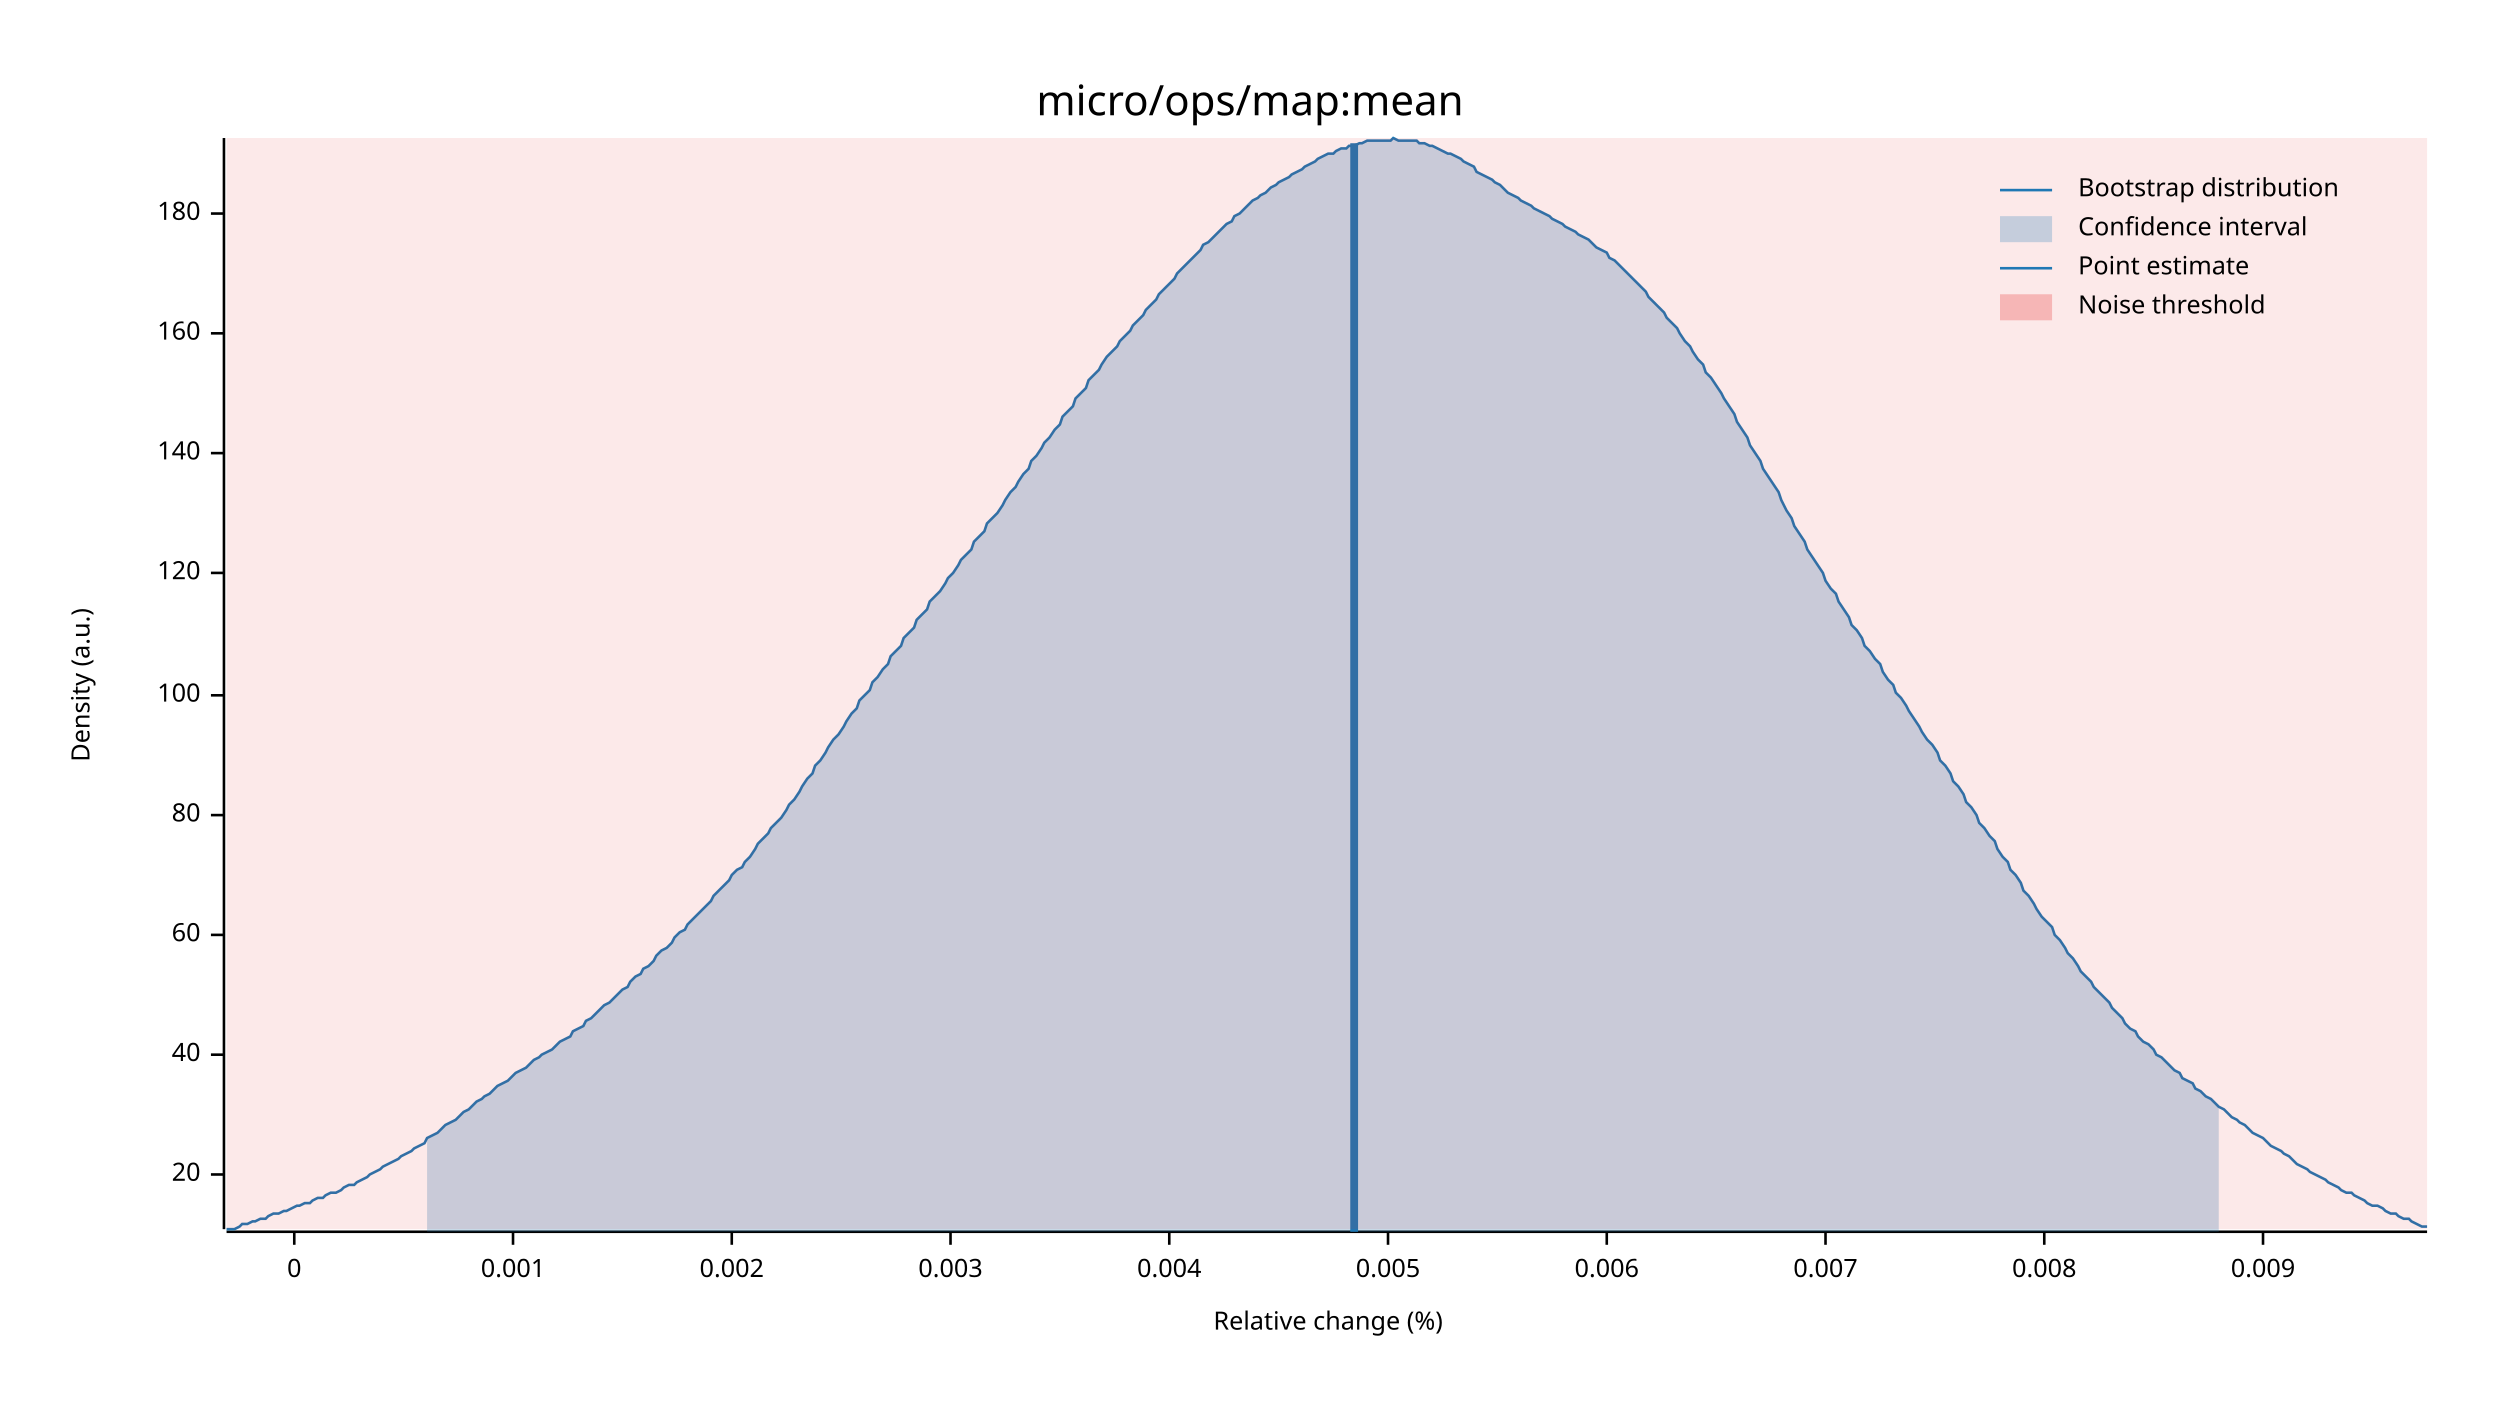
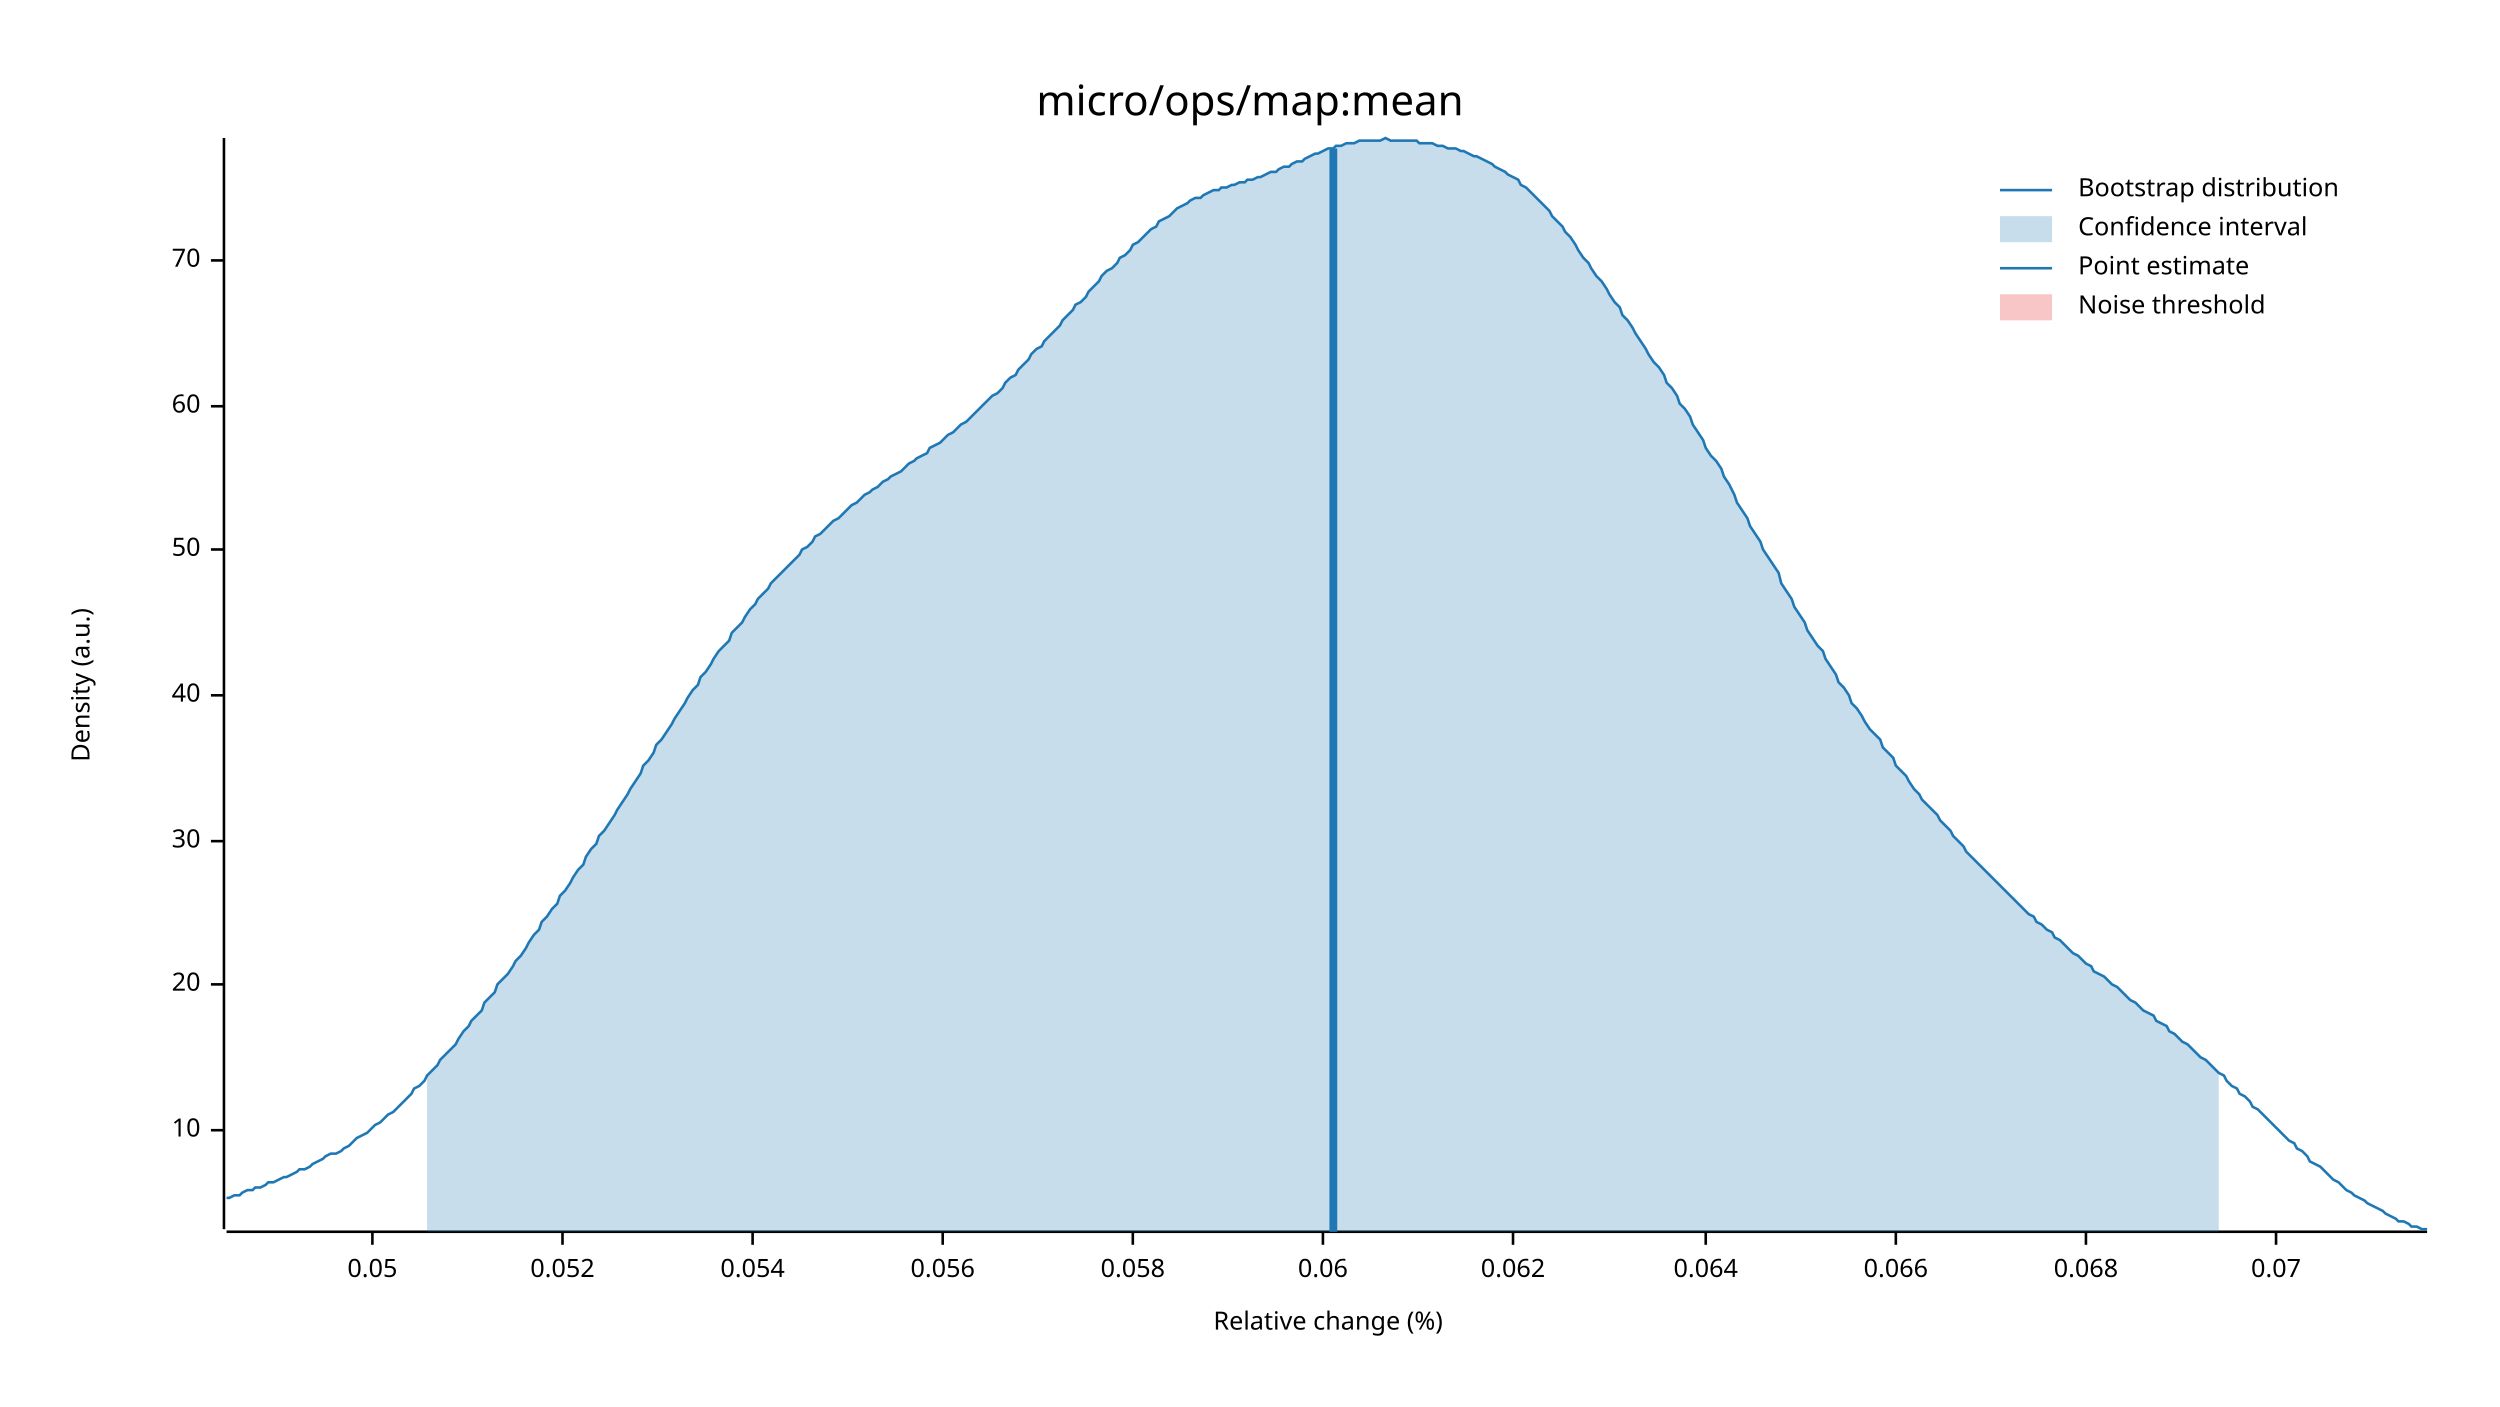
<svg xmlns="http://www.w3.org/2000/svg" width="960" height="540" viewBox="0 0 960 540">
  <text x="480" y="32" dy="0.76em" text-anchor="middle" font-family="sans-serif" font-size="16.129" opacity="1" fill="#000000">
micro/ops/map:mean
</text>
  <text x="27" y="263" dy="0.76em" text-anchor="middle" font-family="sans-serif" font-size="9.677" opacity="1" fill="#000000" transform="rotate(270, 27, 263)">
Density (a.u.)
</text>
  <text x="510" y="513" dy="-0.5ex" text-anchor="middle" font-family="sans-serif" font-size="9.677" opacity="1" fill="#000000">
Relative change (%)
</text>
  <polyline fill="none" opacity="1" stroke="#000000" stroke-width="1" points="86,53 86,472 " />
-   <text x="77" y="451" dy="0.5ex" text-anchor="end" font-family="sans-serif" font-size="9.677" opacity="1" fill="#000000">
+   <text x="77" y="434" dy="0.5ex" text-anchor="end" font-family="sans-serif" font-size="9.677" opacity="1" fill="#000000">
+ 10
+ </text>
+   <polyline fill="none" opacity="1" stroke="#000000" stroke-width="1" points="81,434 86,434 " />
+   <text x="77" y="378" dy="0.5ex" text-anchor="end" font-family="sans-serif" font-size="9.677" opacity="1" fill="#000000">
20
</text>
-   <polyline fill="none" opacity="1" stroke="#000000" stroke-width="1" points="81,451 86,451 " />
-   <text x="77" y="405" dy="0.5ex" text-anchor="end" font-family="sans-serif" font-size="9.677" opacity="1" fill="#000000">
+   <polyline fill="none" opacity="1" stroke="#000000" stroke-width="1" points="81,378 86,378 " />
+   <text x="77" y="323" dy="0.5ex" text-anchor="end" font-family="sans-serif" font-size="9.677" opacity="1" fill="#000000">
+ 30
+ </text>
+   <polyline fill="none" opacity="1" stroke="#000000" stroke-width="1" points="81,323 86,323 " />
+   <text x="77" y="267" dy="0.5ex" text-anchor="end" font-family="sans-serif" font-size="9.677" opacity="1" fill="#000000">
40
</text>
-   <polyline fill="none" opacity="1" stroke="#000000" stroke-width="1" points="81,405 86,405 " />
-   <text x="77" y="359" dy="0.5ex" text-anchor="end" font-family="sans-serif" font-size="9.677" opacity="1" fill="#000000">
+   <polyline fill="none" opacity="1" stroke="#000000" stroke-width="1" points="81,267 86,267 " />
+   <text x="77" y="211" dy="0.5ex" text-anchor="end" font-family="sans-serif" font-size="9.677" opacity="1" fill="#000000">
+ 50
+ </text>
+   <polyline fill="none" opacity="1" stroke="#000000" stroke-width="1" points="81,211 86,211 " />
+   <text x="77" y="156" dy="0.5ex" text-anchor="end" font-family="sans-serif" font-size="9.677" opacity="1" fill="#000000">
60
</text>
-   <polyline fill="none" opacity="1" stroke="#000000" stroke-width="1" points="81,359 86,359 " />
-   <text x="77" y="313" dy="0.5ex" text-anchor="end" font-family="sans-serif" font-size="9.677" opacity="1" fill="#000000">
- 80
+   <polyline fill="none" opacity="1" stroke="#000000" stroke-width="1" points="81,156 86,156 " />
+   <text x="77" y="100" dy="0.5ex" text-anchor="end" font-family="sans-serif" font-size="9.677" opacity="1" fill="#000000">
+ 70
</text>
-   <polyline fill="none" opacity="1" stroke="#000000" stroke-width="1" points="81,313 86,313 " />
-   <text x="77" y="267" dy="0.5ex" text-anchor="end" font-family="sans-serif" font-size="9.677" opacity="1" fill="#000000">
- 100
+   <polyline fill="none" opacity="1" stroke="#000000" stroke-width="1" points="81,100 86,100 " />
+   <polyline fill="none" opacity="1" stroke="#000000" stroke-width="1" points="87,473 932,473 " />
+   <text x="143" y="483" dy="0.76em" text-anchor="middle" font-family="sans-serif" font-size="9.677" opacity="1" fill="#000000">
+ 0.05
</text>
-   <polyline fill="none" opacity="1" stroke="#000000" stroke-width="1" points="81,267 86,267 " />
-   <text x="77" y="220" dy="0.5ex" text-anchor="end" font-family="sans-serif" font-size="9.677" opacity="1" fill="#000000">
- 120
+   <polyline fill="none" opacity="1" stroke="#000000" stroke-width="1" points="143,473 143,478 " />
+   <text x="216" y="483" dy="0.76em" text-anchor="middle" font-family="sans-serif" font-size="9.677" opacity="1" fill="#000000">
+ 0.052
</text>
-   <polyline fill="none" opacity="1" stroke="#000000" stroke-width="1" points="81,220 86,220 " />
-   <text x="77" y="174" dy="0.5ex" text-anchor="end" font-family="sans-serif" font-size="9.677" opacity="1" fill="#000000">
- 140
+   <polyline fill="none" opacity="1" stroke="#000000" stroke-width="1" points="216,473 216,478 " />
+   <text x="289" y="483" dy="0.76em" text-anchor="middle" font-family="sans-serif" font-size="9.677" opacity="1" fill="#000000">
+ 0.054
</text>
-   <polyline fill="none" opacity="1" stroke="#000000" stroke-width="1" points="81,174 86,174 " />
-   <text x="77" y="128" dy="0.5ex" text-anchor="end" font-family="sans-serif" font-size="9.677" opacity="1" fill="#000000">
- 160
+   <polyline fill="none" opacity="1" stroke="#000000" stroke-width="1" points="289,473 289,478 " />
+   <text x="362" y="483" dy="0.76em" text-anchor="middle" font-family="sans-serif" font-size="9.677" opacity="1" fill="#000000">
+ 0.056
</text>
-   <polyline fill="none" opacity="1" stroke="#000000" stroke-width="1" points="81,128 86,128 " />
-   <text x="77" y="82" dy="0.5ex" text-anchor="end" font-family="sans-serif" font-size="9.677" opacity="1" fill="#000000">
- 180
+   <polyline fill="none" opacity="1" stroke="#000000" stroke-width="1" points="362,473 362,478 " />
+   <text x="435" y="483" dy="0.76em" text-anchor="middle" font-family="sans-serif" font-size="9.677" opacity="1" fill="#000000">
+ 0.058
</text>
-   <polyline fill="none" opacity="1" stroke="#000000" stroke-width="1" points="81,82 86,82 " />
-   <polyline fill="none" opacity="1" stroke="#000000" stroke-width="1" points="87,473 932,473 " />
-   <text x="113" y="483" dy="0.76em" text-anchor="middle" font-family="sans-serif" font-size="9.677" opacity="1" fill="#000000">
- 0
+   <polyline fill="none" opacity="1" stroke="#000000" stroke-width="1" points="435,473 435,478 " />
+   <text x="508" y="483" dy="0.76em" text-anchor="middle" font-family="sans-serif" font-size="9.677" opacity="1" fill="#000000">
+ 0.06
</text>
-   <polyline fill="none" opacity="1" stroke="#000000" stroke-width="1" points="113,473 113,478 " />
-   <text x="197" y="483" dy="0.76em" text-anchor="middle" font-family="sans-serif" font-size="9.677" opacity="1" fill="#000000">
- 0.001
+   <polyline fill="none" opacity="1" stroke="#000000" stroke-width="1" points="508,473 508,478 " />
+   <text x="581" y="483" dy="0.76em" text-anchor="middle" font-family="sans-serif" font-size="9.677" opacity="1" fill="#000000">
+ 0.062
</text>
-   <polyline fill="none" opacity="1" stroke="#000000" stroke-width="1" points="197,473 197,478 " />
-   <text x="281" y="483" dy="0.76em" text-anchor="middle" font-family="sans-serif" font-size="9.677" opacity="1" fill="#000000">
- 0.002
+   <polyline fill="none" opacity="1" stroke="#000000" stroke-width="1" points="581,473 581,478 " />
+   <text x="655" y="483" dy="0.76em" text-anchor="middle" font-family="sans-serif" font-size="9.677" opacity="1" fill="#000000">
+ 0.064
</text>
-   <polyline fill="none" opacity="1" stroke="#000000" stroke-width="1" points="281,473 281,478 " />
-   <text x="365" y="483" dy="0.76em" text-anchor="middle" font-family="sans-serif" font-size="9.677" opacity="1" fill="#000000">
- 0.003
+   <polyline fill="none" opacity="1" stroke="#000000" stroke-width="1" points="655,473 655,478 " />
+   <text x="728" y="483" dy="0.76em" text-anchor="middle" font-family="sans-serif" font-size="9.677" opacity="1" fill="#000000">
+ 0.066
</text>
-   <polyline fill="none" opacity="1" stroke="#000000" stroke-width="1" points="365,473 365,478 " />
-   <text x="449" y="483" dy="0.76em" text-anchor="middle" font-family="sans-serif" font-size="9.677" opacity="1" fill="#000000">
- 0.004
+   <polyline fill="none" opacity="1" stroke="#000000" stroke-width="1" points="728,473 728,478 " />
+   <text x="801" y="483" dy="0.76em" text-anchor="middle" font-family="sans-serif" font-size="9.677" opacity="1" fill="#000000">
+ 0.068
</text>
-   <polyline fill="none" opacity="1" stroke="#000000" stroke-width="1" points="449,473 449,478 " />
-   <text x="533" y="483" dy="0.76em" text-anchor="middle" font-family="sans-serif" font-size="9.677" opacity="1" fill="#000000">
- 0.005
+   <polyline fill="none" opacity="1" stroke="#000000" stroke-width="1" points="801,473 801,478 " />
+   <text x="874" y="483" dy="0.76em" text-anchor="middle" font-family="sans-serif" font-size="9.677" opacity="1" fill="#000000">
+ 0.07
</text>
-   <polyline fill="none" opacity="1" stroke="#000000" stroke-width="1" points="533,473 533,478 " />
-   <text x="617" y="483" dy="0.76em" text-anchor="middle" font-family="sans-serif" font-size="9.677" opacity="1" fill="#000000">
- 0.006
- </text>
-   <polyline fill="none" opacity="1" stroke="#000000" stroke-width="1" points="617,473 617,478 " />
-   <text x="701" y="483" dy="0.76em" text-anchor="middle" font-family="sans-serif" font-size="9.677" opacity="1" fill="#000000">
- 0.007
- </text>
-   <polyline fill="none" opacity="1" stroke="#000000" stroke-width="1" points="701,473 701,478 " />
-   <text x="785" y="483" dy="0.76em" text-anchor="middle" font-family="sans-serif" font-size="9.677" opacity="1" fill="#000000">
- 0.008
- </text>
-   <polyline fill="none" opacity="1" stroke="#000000" stroke-width="1" points="785,473 785,478 " />
-   <text x="869" y="483" dy="0.76em" text-anchor="middle" font-family="sans-serif" font-size="9.677" opacity="1" fill="#000000">
- 0.009
- </text>
-   <polyline fill="none" opacity="1" stroke="#000000" stroke-width="1" points="869,473 869,478 " />
-   <polyline fill="none" opacity="1" stroke="#1F78B4" stroke-width="1" points="87,472 88,472 90,472 92,471 93,470 95,470 97,469 98,469 100,468 102,468 103,467 105,466 107,466 109,465 110,465 112,464 114,463 115,463 117,462 119,462 120,461 122,460 124,460 125,459 127,458 129,458 131,457 132,456 134,455 136,455 137,454 139,453 141,452 142,451 144,450 146,449 147,448 149,447 151,446 153,445 154,444 156,443 158,442 159,441 161,440 163,439 164,437 166,436 168,435 169,434 171,432 173,431 175,430 176,429 178,427 180,426 181,425 183,423 185,422 186,421 188,420 190,418 191,417 193,416 195,415 197,413 198,412 200,411 202,410 203,409 205,407 207,406 208,405 210,404 212,403 214,401 215,400 217,399 219,398 220,396 222,395 224,394 225,392 227,391 229,389 230,388 232,386 234,385 236,383 237,382 239,380 241,379 242,377 244,375 246,374 247,372 249,371 251,369 252,367 254,365 256,364 258,362 259,360 261,358 263,357 264,355 266,353 268,351 269,350 271,348 273,346 274,344 276,342 278,340 280,338 281,336 283,334 285,333 286,331 288,329 290,326 291,324 293,322 295,320 296,318 298,316 300,314 302,311 303,309 305,307 307,304 308,302 310,299 312,297 313,294 315,292 317,289 318,287 320,284 322,282 324,279 325,277 327,274 329,272 330,269 332,267 334,265 335,262 337,260 339,257 341,255 342,252 344,250 346,248 347,245 349,243 351,241 352,238 354,236 356,234 357,231 359,229 361,227 363,224 364,222 366,220 368,217 369,215 371,213 373,211 374,208 376,206 378,204 379,201 381,199 383,197 385,194 386,192 388,189 390,187 391,185 393,182 395,180 396,177 398,175 400,172 401,170 403,168 405,165 407,163 408,160 410,158 412,156 413,153 415,151 417,149 418,146 420,144 422,142 423,140 425,137 427,135 429,133 430,131 432,129 434,127 435,125 437,123 439,121 440,119 442,117 444,115 445,113 447,111 449,109 451,107 452,105 454,103 456,101 457,100 459,98 461,96 462,94 464,93 466,91 468,89 469,88 471,86 473,85 474,83 476,82 478,80 479,79 481,77 483,76 484,75 486,74 488,72 490,71 491,70 493,69 495,68 496,67 498,66 500,65 501,64 503,63 505,62 506,61 508,60 510,59 512,59 513,58 515,57 517,57 518,56 520,56 522,55 523,55 525,54 527,54 528,54 530,54 532,54 534,54 535,53 537,54 539,54 540,54 542,54 544,54 545,55 547,55 549,56 550,56 552,57 554,58 556,59 557,59 559,60 561,61 562,62 564,63 566,64 567,66 569,67 571,68 573,69 574,70 576,71 578,73 579,74 581,75 583,76 584,77 586,78 588,79 589,80 591,81 593,82 595,83 596,84 598,85 600,86 601,87 603,88 605,89 606,90 608,91 610,92 611,93 613,95 615,96 617,97 618,99 620,100 622,102 623,103 625,105 627,107 628,108 630,110 632,112 633,114 635,116 637,118 639,120 640,122 642,124 644,126 645,128 647,131 649,133 650,135 652,138 654,140 655,143 657,145 659,148 661,151 662,153 664,156 666,159 667,162 669,165 671,168 672,171 674,174 676,177 677,180 679,183 681,186 683,189 684,192 686,196 688,199 689,202 691,205 693,208 694,211 696,214 698,217 700,220 701,223 703,226 705,228 706,231 708,234 710,237 711,240 713,242 715,245 716,248 718,250 720,253 722,255 723,258 725,261 727,263 728,266 730,268 732,271 733,273 735,276 737,279 738,281 740,284 742,286 744,289 745,292 747,294 749,297 750,300 752,302 754,305 755,308 757,310 759,313 760,316 762,318 764,321 766,323 767,326 769,329 771,331 772,334 774,336 776,339 777,342 779,344 781,347 782,349 784,352 786,354 788,356 789,359 791,361 793,364 794,366 796,368 798,371 799,373 801,375 803,377 804,379 806,381 808,383 810,385 811,387 813,389 815,391 816,393 818,395 820,396 821,398 823,400 825,401 827,403 828,405 830,406 832,408 833,409 835,411 837,412 838,414 840,415 842,416 843,418 845,419 847,421 849,422 850,423 852,425 854,426 855,427 857,429 859,430 860,431 862,432 864,434 865,435 867,436 869,437 871,439 872,440 874,441 876,442 877,443 879,444 881,446 882,447 884,448 886,449 887,450 889,451 891,452 893,453 894,454 896,455 898,456 899,457 901,458 903,458 904,459 906,460 908,461 909,462 911,463 913,463 915,464 916,465 918,466 920,466 921,467 923,468 925,468 926,469 928,470 930,471 932,471 " />
-   <polygon opacity="0.25" fill="#1F78B4" points="164,437 166,436 168,435 169,434 171,432 173,431 175,430 176,429 178,427 180,426 181,425 183,423 185,422 186,421 188,420 190,418 191,417 193,416 195,415 197,413 198,412 200,411 202,410 203,409 205,407 207,406 208,405 210,404 212,403 214,401 215,400 217,399 219,398 220,396 222,395 224,394 225,392 227,391 229,389 230,388 232,386 234,385 236,383 237,382 239,380 241,379 242,377 244,375 246,374 247,372 249,371 251,369 252,367 254,365 256,364 258,362 259,360 261,358 263,357 264,355 266,353 268,351 269,350 271,348 273,346 274,344 276,342 278,340 280,338 281,336 283,334 285,333 286,331 288,329 290,326 291,324 293,322 295,320 296,318 298,316 300,314 302,311 303,309 305,307 307,304 308,302 310,299 312,297 313,294 315,292 317,289 318,287 320,284 322,282 324,279 325,277 327,274 329,272 330,269 332,267 334,265 335,262 337,260 339,257 341,255 342,252 344,250 346,248 347,245 349,243 351,241 352,238 354,236 356,234 357,231 359,229 361,227 363,224 364,222 366,220 368,217 369,215 371,213 373,211 374,208 376,206 378,204 379,201 381,199 383,197 385,194 386,192 388,189 390,187 391,185 393,182 395,180 396,177 398,175 400,172 401,170 403,168 405,165 407,163 408,160 410,158 412,156 413,153 415,151 417,149 418,146 420,144 422,142 423,140 425,137 427,135 429,133 430,131 432,129 434,127 435,125 437,123 439,121 440,119 442,117 444,115 445,113 447,111 449,109 451,107 452,105 454,103 456,101 457,100 459,98 461,96 462,94 464,93 466,91 468,89 469,88 471,86 473,85 474,83 476,82 478,80 479,79 481,77 483,76 484,75 486,74 488,72 490,71 491,70 493,69 495,68 496,67 498,66 500,65 501,64 503,63 505,62 506,61 508,60 510,59 512,59 513,58 515,57 517,57 518,56 520,56 522,55 523,55 525,54 527,54 528,54 530,54 532,54 534,54 535,53 537,54 539,54 540,54 542,54 544,54 545,55 547,55 549,56 550,56 552,57 554,58 556,59 557,59 559,60 561,61 562,62 564,63 566,64 567,66 569,67 571,68 573,69 574,70 576,71 578,73 579,74 581,75 583,76 584,77 586,78 588,79 589,80 591,81 593,82 595,83 596,84 598,85 600,86 601,87 603,88 605,89 606,90 608,91 610,92 611,93 613,95 615,96 617,97 618,99 620,100 622,102 623,103 625,105 627,107 628,108 630,110 632,112 633,114 635,116 637,118 639,120 640,122 642,124 644,126 645,128 647,131 649,133 650,135 652,138 654,140 655,143 657,145 659,148 661,151 662,153 664,156 666,159 667,162 669,165 671,168 672,171 674,174 676,177 677,180 679,183 681,186 683,189 684,192 686,196 688,199 689,202 691,205 693,208 694,211 696,214 698,217 700,220 701,223 703,226 705,228 706,231 708,234 710,237 711,240 713,242 715,245 716,248 718,250 720,253 722,255 723,258 725,261 727,263 728,266 730,268 732,271 733,273 735,276 737,279 738,281 740,284 742,286 744,289 745,292 747,294 749,297 750,300 752,302 754,305 755,308 757,310 759,313 760,316 762,318 764,321 766,323 767,326 769,329 771,331 772,334 774,336 776,339 777,342 779,344 781,347 782,349 784,352 786,354 788,356 789,359 791,361 793,364 794,366 796,368 798,371 799,373 801,375 803,377 804,379 806,381 808,383 810,385 811,387 813,389 815,391 816,393 818,395 820,396 821,398 823,400 825,401 827,403 828,405 830,406 832,408 833,409 835,411 837,412 838,414 840,415 842,416 843,418 845,419 847,421 849,422 850,423 852,425 852,473 164,473 " />
-   <polyline fill="none" opacity="1" stroke="#1F78B4" stroke-width="3" points="520,473 520,55 " />
-   <rect x="87" y="53" width="845" height="419" opacity="0.1" fill="#E31A1C" stroke="none" />
+   <polyline fill="none" opacity="1" stroke="#000000" stroke-width="1" points="874,473 874,478 " />
+   <polyline fill="none" opacity="1" stroke="#1F78B4" stroke-width="1" points="87,460 88,460 90,459 92,459 93,458 95,457 97,457 98,456 100,456 102,455 103,454 105,454 107,453 109,452 110,452 112,451 114,450 115,449 117,449 119,448 120,447 122,446 124,445 125,444 127,443 129,443 131,442 132,441 134,440 136,438 137,437 139,436 141,435 142,434 144,432 146,431 147,430 149,428 151,427 153,425 154,424 156,422 158,420 159,418 161,417 163,415 164,413 166,411 168,409 169,407 171,405 173,403 175,401 176,399 178,396 180,394 181,392 183,390 185,388 186,385 188,383 190,381 191,378 193,376 195,374 197,371 198,369 200,367 202,364 203,362 205,359 207,357 208,354 210,352 212,349 214,347 215,344 217,342 219,339 220,337 222,334 224,332 225,329 227,326 229,324 230,321 232,319 234,316 236,313 237,311 239,308 241,305 242,303 244,300 246,297 247,294 249,292 251,289 252,286 254,284 256,281 258,278 259,276 261,273 263,270 264,268 266,265 268,263 269,260 271,258 273,255 274,253 276,250 278,248 280,246 281,243 283,241 285,239 286,237 288,234 290,232 291,230 293,228 295,226 296,224 298,222 300,220 302,218 303,217 305,215 307,213 308,211 310,210 312,208 313,206 315,205 317,203 318,202 320,200 322,199 324,197 325,196 327,194 329,193 330,192 332,190 334,189 335,188 337,187 339,185 341,184 342,183 344,182 346,181 347,180 349,178 351,177 352,176 354,175 356,174 357,172 359,171 361,170 363,168 364,167 366,166 368,164 369,163 371,162 373,160 374,159 376,157 378,155 379,154 381,152 383,151 385,149 386,147 388,145 390,144 391,142 393,140 395,138 396,136 398,134 400,133 401,131 403,129 405,127 407,125 408,123 410,121 412,119 413,117 415,116 417,114 418,112 420,110 422,108 423,106 425,104 427,103 429,101 430,99 432,98 434,96 435,94 437,93 439,91 440,90 442,88 444,87 445,85 447,84 449,83 451,81 452,80 454,79 456,78 457,77 459,76 461,76 462,75 464,74 466,73 468,73 469,72 471,72 473,71 474,71 476,70 478,70 479,69 481,69 483,68 484,68 486,67 488,66 490,66 491,65 493,64 495,64 496,63 498,62 500,62 501,61 503,60 505,59 506,59 508,58 510,57 512,57 513,56 515,56 517,55 518,55 520,55 522,54 523,54 525,54 527,54 528,54 530,54 532,53 534,54 535,54 537,54 539,54 540,54 542,54 544,54 545,55 547,55 549,55 550,55 552,56 554,56 556,57 557,57 559,57 561,58 562,58 564,59 566,60 567,60 569,61 571,62 573,63 574,64 576,65 578,66 579,67 581,68 583,69 584,71 586,72 588,74 589,75 591,77 593,79 595,81 596,83 598,85 600,87 601,89 603,91 605,94 606,96 608,99 610,101 611,103 613,106 615,108 617,111 618,113 620,116 622,118 623,121 625,123 627,126 628,128 630,131 632,134 633,136 635,139 637,141 639,144 640,147 642,149 644,152 645,155 647,157 649,160 650,163 652,166 654,169 655,172 657,175 659,177 661,180 662,183 664,186 666,190 667,193 669,196 671,199 672,202 674,205 676,208 677,211 679,214 681,217 683,220 684,224 686,227 688,230 689,233 691,236 693,239 694,242 696,245 698,248 700,250 701,253 703,256 705,259 706,262 708,264 710,267 711,270 713,272 715,275 716,277 718,280 720,282 722,284 723,287 725,289 727,291 728,294 730,296 732,298 733,300 735,303 737,305 738,307 740,309 742,311 744,313 745,315 747,317 749,319 750,321 752,323 754,325 755,327 757,329 759,331 760,332 762,334 764,336 766,338 767,339 769,341 771,343 772,344 774,346 776,348 777,349 779,351 781,352 782,354 784,355 786,357 788,358 789,360 791,361 793,363 794,364 796,366 798,367 799,368 801,370 803,371 804,373 806,374 808,375 810,377 811,378 813,379 815,381 816,382 818,384 820,385 821,386 823,388 825,389 827,390 828,392 830,393 832,394 833,396 835,397 837,399 838,400 840,401 842,403 843,404 845,406 847,407 849,409 850,410 852,412 854,413 855,415 857,417 859,418 860,420 862,421 864,423 865,425 867,426 869,428 871,430 872,431 874,433 876,435 877,436 879,438 881,439 882,441 884,442 886,444 887,446 889,447 891,448 893,450 894,451 896,453 898,454 899,455 901,457 903,458 904,459 906,460 908,461 909,462 911,463 913,464 915,465 916,466 918,467 920,468 921,469 923,469 925,470 926,471 928,471 930,472 932,472 " />
+   <polygon opacity="0.25" fill="#1F78B4" points="164,413 166,411 168,409 169,407 171,405 173,403 175,401 176,399 178,396 180,394 181,392 183,390 185,388 186,385 188,383 190,381 191,378 193,376 195,374 197,371 198,369 200,367 202,364 203,362 205,359 207,357 208,354 210,352 212,349 214,347 215,344 217,342 219,339 220,337 222,334 224,332 225,329 227,326 229,324 230,321 232,319 234,316 236,313 237,311 239,308 241,305 242,303 244,300 246,297 247,294 249,292 251,289 252,286 254,284 256,281 258,278 259,276 261,273 263,270 264,268 266,265 268,263 269,260 271,258 273,255 274,253 276,250 278,248 280,246 281,243 283,241 285,239 286,237 288,234 290,232 291,230 293,228 295,226 296,224 298,222 300,220 302,218 303,217 305,215 307,213 308,211 310,210 312,208 313,206 315,205 317,203 318,202 320,200 322,199 324,197 325,196 327,194 329,193 330,192 332,190 334,189 335,188 337,187 339,185 341,184 342,183 344,182 346,181 347,180 349,178 351,177 352,176 354,175 356,174 357,172 359,171 361,170 363,168 364,167 366,166 368,164 369,163 371,162 373,160 374,159 376,157 378,155 379,154 381,152 383,151 385,149 386,147 388,145 390,144 391,142 393,140 395,138 396,136 398,134 400,133 401,131 403,129 405,127 407,125 408,123 410,121 412,119 413,117 415,116 417,114 418,112 420,110 422,108 423,106 425,104 427,103 429,101 430,99 432,98 434,96 435,94 437,93 439,91 440,90 442,88 444,87 445,85 447,84 449,83 451,81 452,80 454,79 456,78 457,77 459,76 461,76 462,75 464,74 466,73 468,73 469,72 471,72 473,71 474,71 476,70 478,70 479,69 481,69 483,68 484,68 486,67 488,66 490,66 491,65 493,64 495,64 496,63 498,62 500,62 501,61 503,60 505,59 506,59 508,58 510,57 512,57 513,56 515,56 517,55 518,55 520,55 522,54 523,54 525,54 527,54 528,54 530,54 532,53 534,54 535,54 537,54 539,54 540,54 542,54 544,54 545,55 547,55 549,55 550,55 552,56 554,56 556,57 557,57 559,57 561,58 562,58 564,59 566,60 567,60 569,61 571,62 573,63 574,64 576,65 578,66 579,67 581,68 583,69 584,71 586,72 588,74 589,75 591,77 593,79 595,81 596,83 598,85 600,87 601,89 603,91 605,94 606,96 608,99 610,101 611,103 613,106 615,108 617,111 618,113 620,116 622,118 623,121 625,123 627,126 628,128 630,131 632,134 633,136 635,139 637,141 639,144 640,147 642,149 644,152 645,155 647,157 649,160 650,163 652,166 654,169 655,172 657,175 659,177 661,180 662,183 664,186 666,190 667,193 669,196 671,199 672,202 674,205 676,208 677,211 679,214 681,217 683,220 684,224 686,227 688,230 689,233 691,236 693,239 694,242 696,245 698,248 700,250 701,253 703,256 705,259 706,262 708,264 710,267 711,270 713,272 715,275 716,277 718,280 720,282 722,284 723,287 725,289 727,291 728,294 730,296 732,298 733,300 735,303 737,305 738,307 740,309 742,311 744,313 745,315 747,317 749,319 750,321 752,323 754,325 755,327 757,329 759,331 760,332 762,334 764,336 766,338 767,339 769,341 771,343 772,344 774,346 776,348 777,349 779,351 781,352 782,354 784,355 786,357 788,358 789,360 791,361 793,363 794,364 796,366 798,367 799,368 801,370 803,371 804,373 806,374 808,375 810,377 811,378 813,379 815,381 816,382 818,384 820,385 821,386 823,388 825,389 827,390 828,392 830,393 832,394 833,396 835,397 837,399 838,400 840,401 842,403 843,404 845,406 847,407 849,409 850,410 852,412 852,473 164,473 " />
+   <polyline fill="none" opacity="1" stroke="#1F78B4" stroke-width="3" points="512,473 512,57 " />
+   <rect x="509" y="53" width="0" height="419" opacity="0.1" fill="#E31A1C" stroke="none" />
  <text x="798" y="68" dy="0.76em" text-anchor="start" font-family="sans-serif" font-size="9.677" opacity="1" fill="#000000">
Bootstrap distribution
</text>
  <text x="798" y="83" dy="0.76em" text-anchor="start" font-family="sans-serif" font-size="9.677" opacity="1" fill="#000000">
Confidence interval
</text>
  <text x="798" y="98" dy="0.76em" text-anchor="start" font-family="sans-serif" font-size="9.677" opacity="1" fill="#000000">
Point estimate
</text>
  <text x="798" y="113" dy="0.76em" text-anchor="start" font-family="sans-serif" font-size="9.677" opacity="1" fill="#000000">
Noise threshold
</text>
  <polyline fill="none" opacity="1" stroke="#1F78B4" stroke-width="1" points="768,73 788,73 " />
  <rect x="768" y="83" width="20" height="10" opacity="0.25" fill="#1F78B4" stroke="none" />
  <polyline fill="none" opacity="1" stroke="#1F78B4" stroke-width="1" points="768,103 788,103 " />
  <rect x="768" y="113" width="20" height="10" opacity="0.25" fill="#E31A1C" stroke="none" />
</svg>
